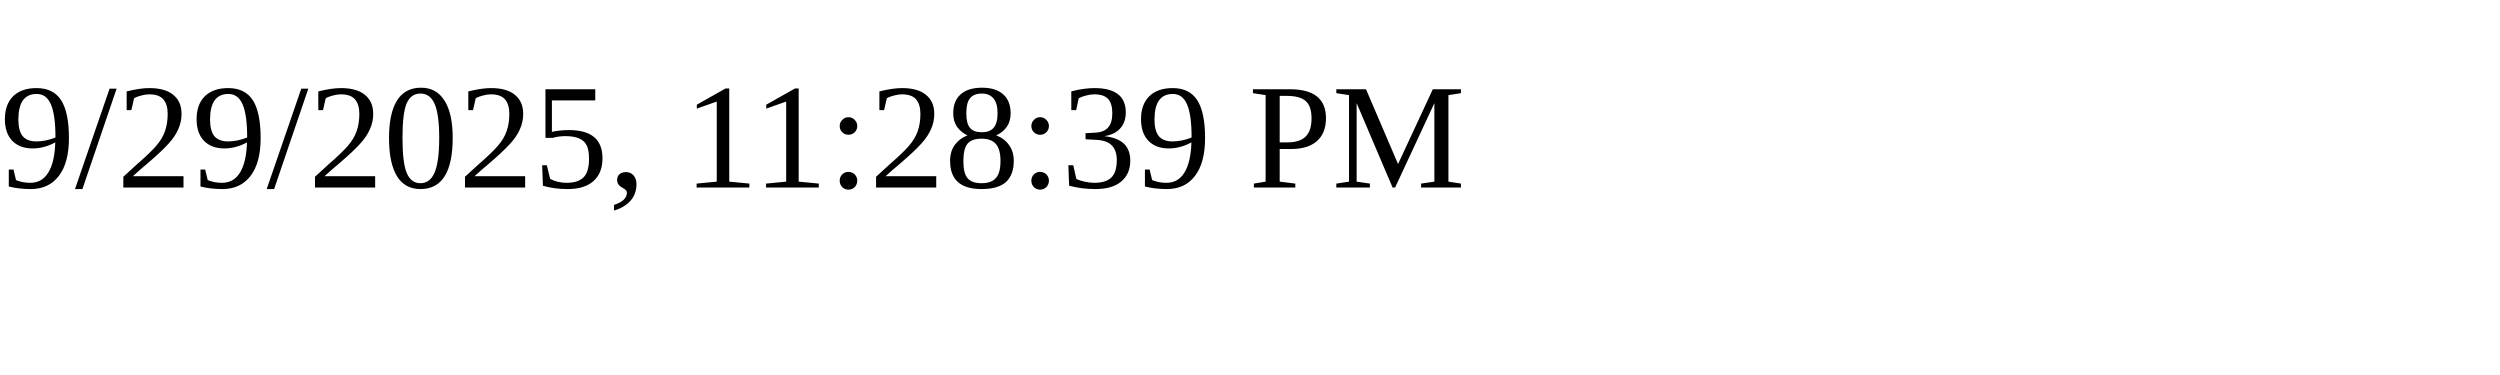
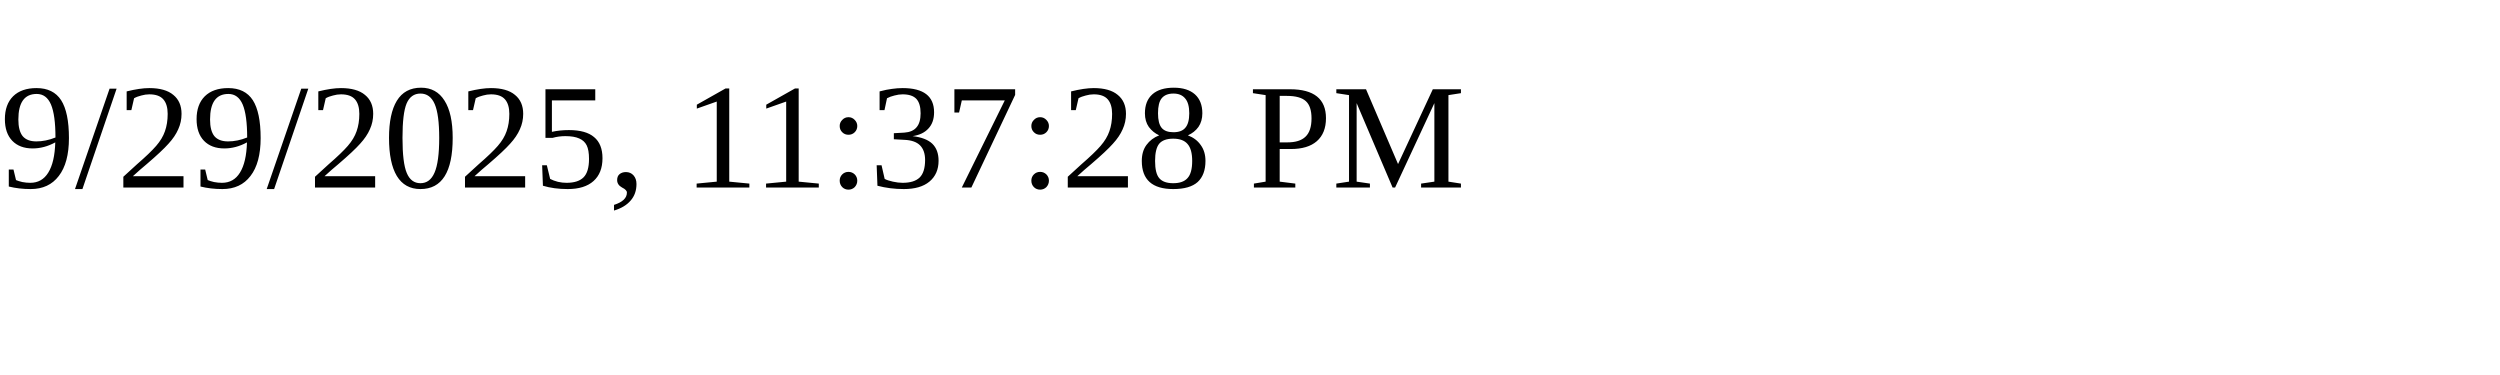
<svg xmlns="http://www.w3.org/2000/svg" height="30" width="200">
-   <text x="0" y="15">9/29/2025, 11:28:39 PM</text>
+   <text x="0" y="15">9/29/2025, 11:37:28 PM</text>
</svg>
